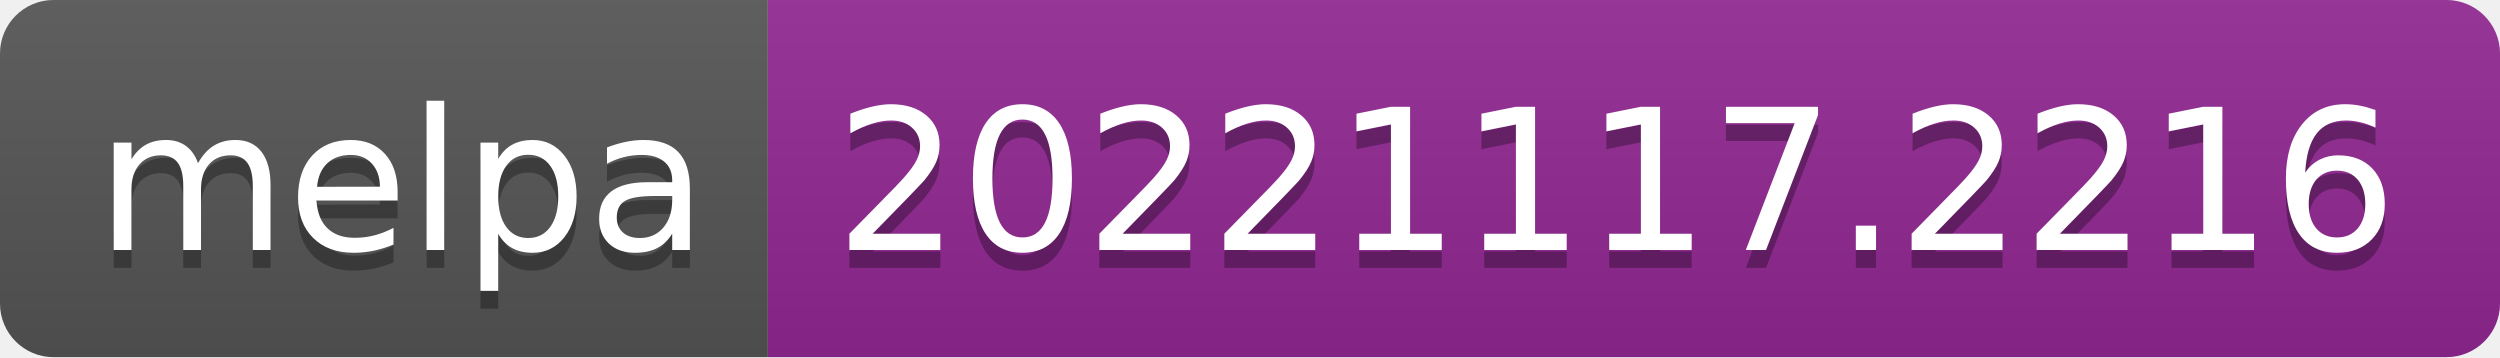
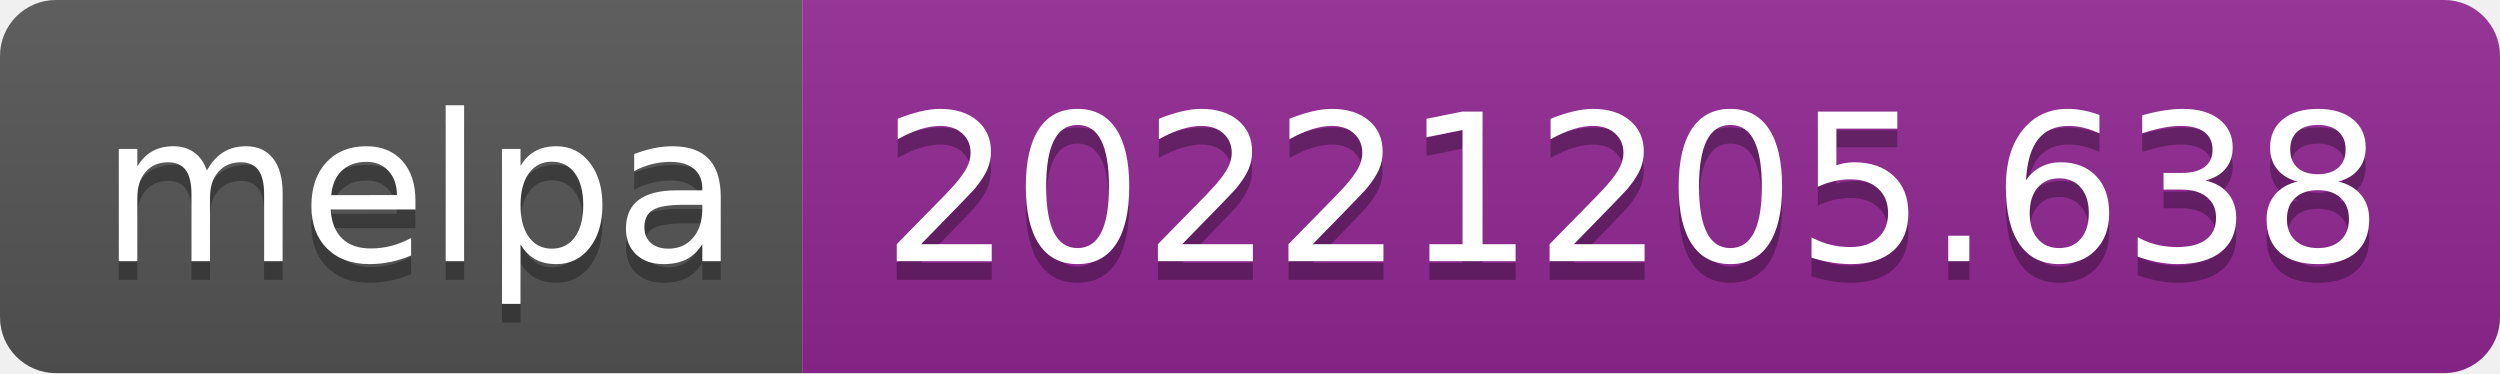
- <svg xmlns="http://www.w3.org/2000/svg" width="140" height="20" role="img" aria-label="melpa: 20221117.2216">
+ <svg xmlns="http://www.w3.org/2000/svg" width="134" height="20" role="img" aria-label="melpa: 20221205.638">
  <linearGradient id="s" x2="0" y2="100%">
    <stop offset="0" stop-color="#bbb" stop-opacity=".1" />
    <stop offset="1" stop-opacity=".1" />
  </linearGradient>
  <clipPath id="r">
-     <rect width="140" height="20" rx="3" fill="#fff" />
+     <rect width="134" height="20" rx="3" fill="#fff" />
  </clipPath>
  <g clip-path="url(#r)">
    <rect width="43" height="20" fill="#555" />
-     <rect x="43" width="97" height="20" fill="#922793" />
-     <rect width="140" height="20" fill="url(#s)" />
+     <rect x="43" width="91" height="20" fill="#922793" />
+     <rect width="134" height="20" fill="url(#s)" />
  </g>
  <g fill="#fff" text-anchor="middle" font-family="Verdana,Geneva,DejaVu Sans,sans-serif" text-rendering="geometricPrecision" font-size="110">
    <text aria-hidden="true" x="225" y="150" fill="#010101" fill-opacity=".3" transform="scale(.1)" textLength="330">melpa</text>
    <text x="225" y="140" transform="scale(.1)" fill="#fff" textLength="330">melpa</text>
-     <text aria-hidden="true" x="905" y="150" fill="#010101" fill-opacity=".3" transform="scale(.1)" textLength="870">20221117.2216</text>
-     <text x="905" y="140" transform="scale(.1)" fill="#fff" textLength="870">20221117.2216</text>
+     <text aria-hidden="true" x="875" y="150" fill="#010101" fill-opacity=".3" transform="scale(.1)" textLength="810">20221205.638</text>
+     <text x="875" y="140" transform="scale(.1)" fill="#fff" textLength="810">20221205.638</text>
  </g>
</svg>
